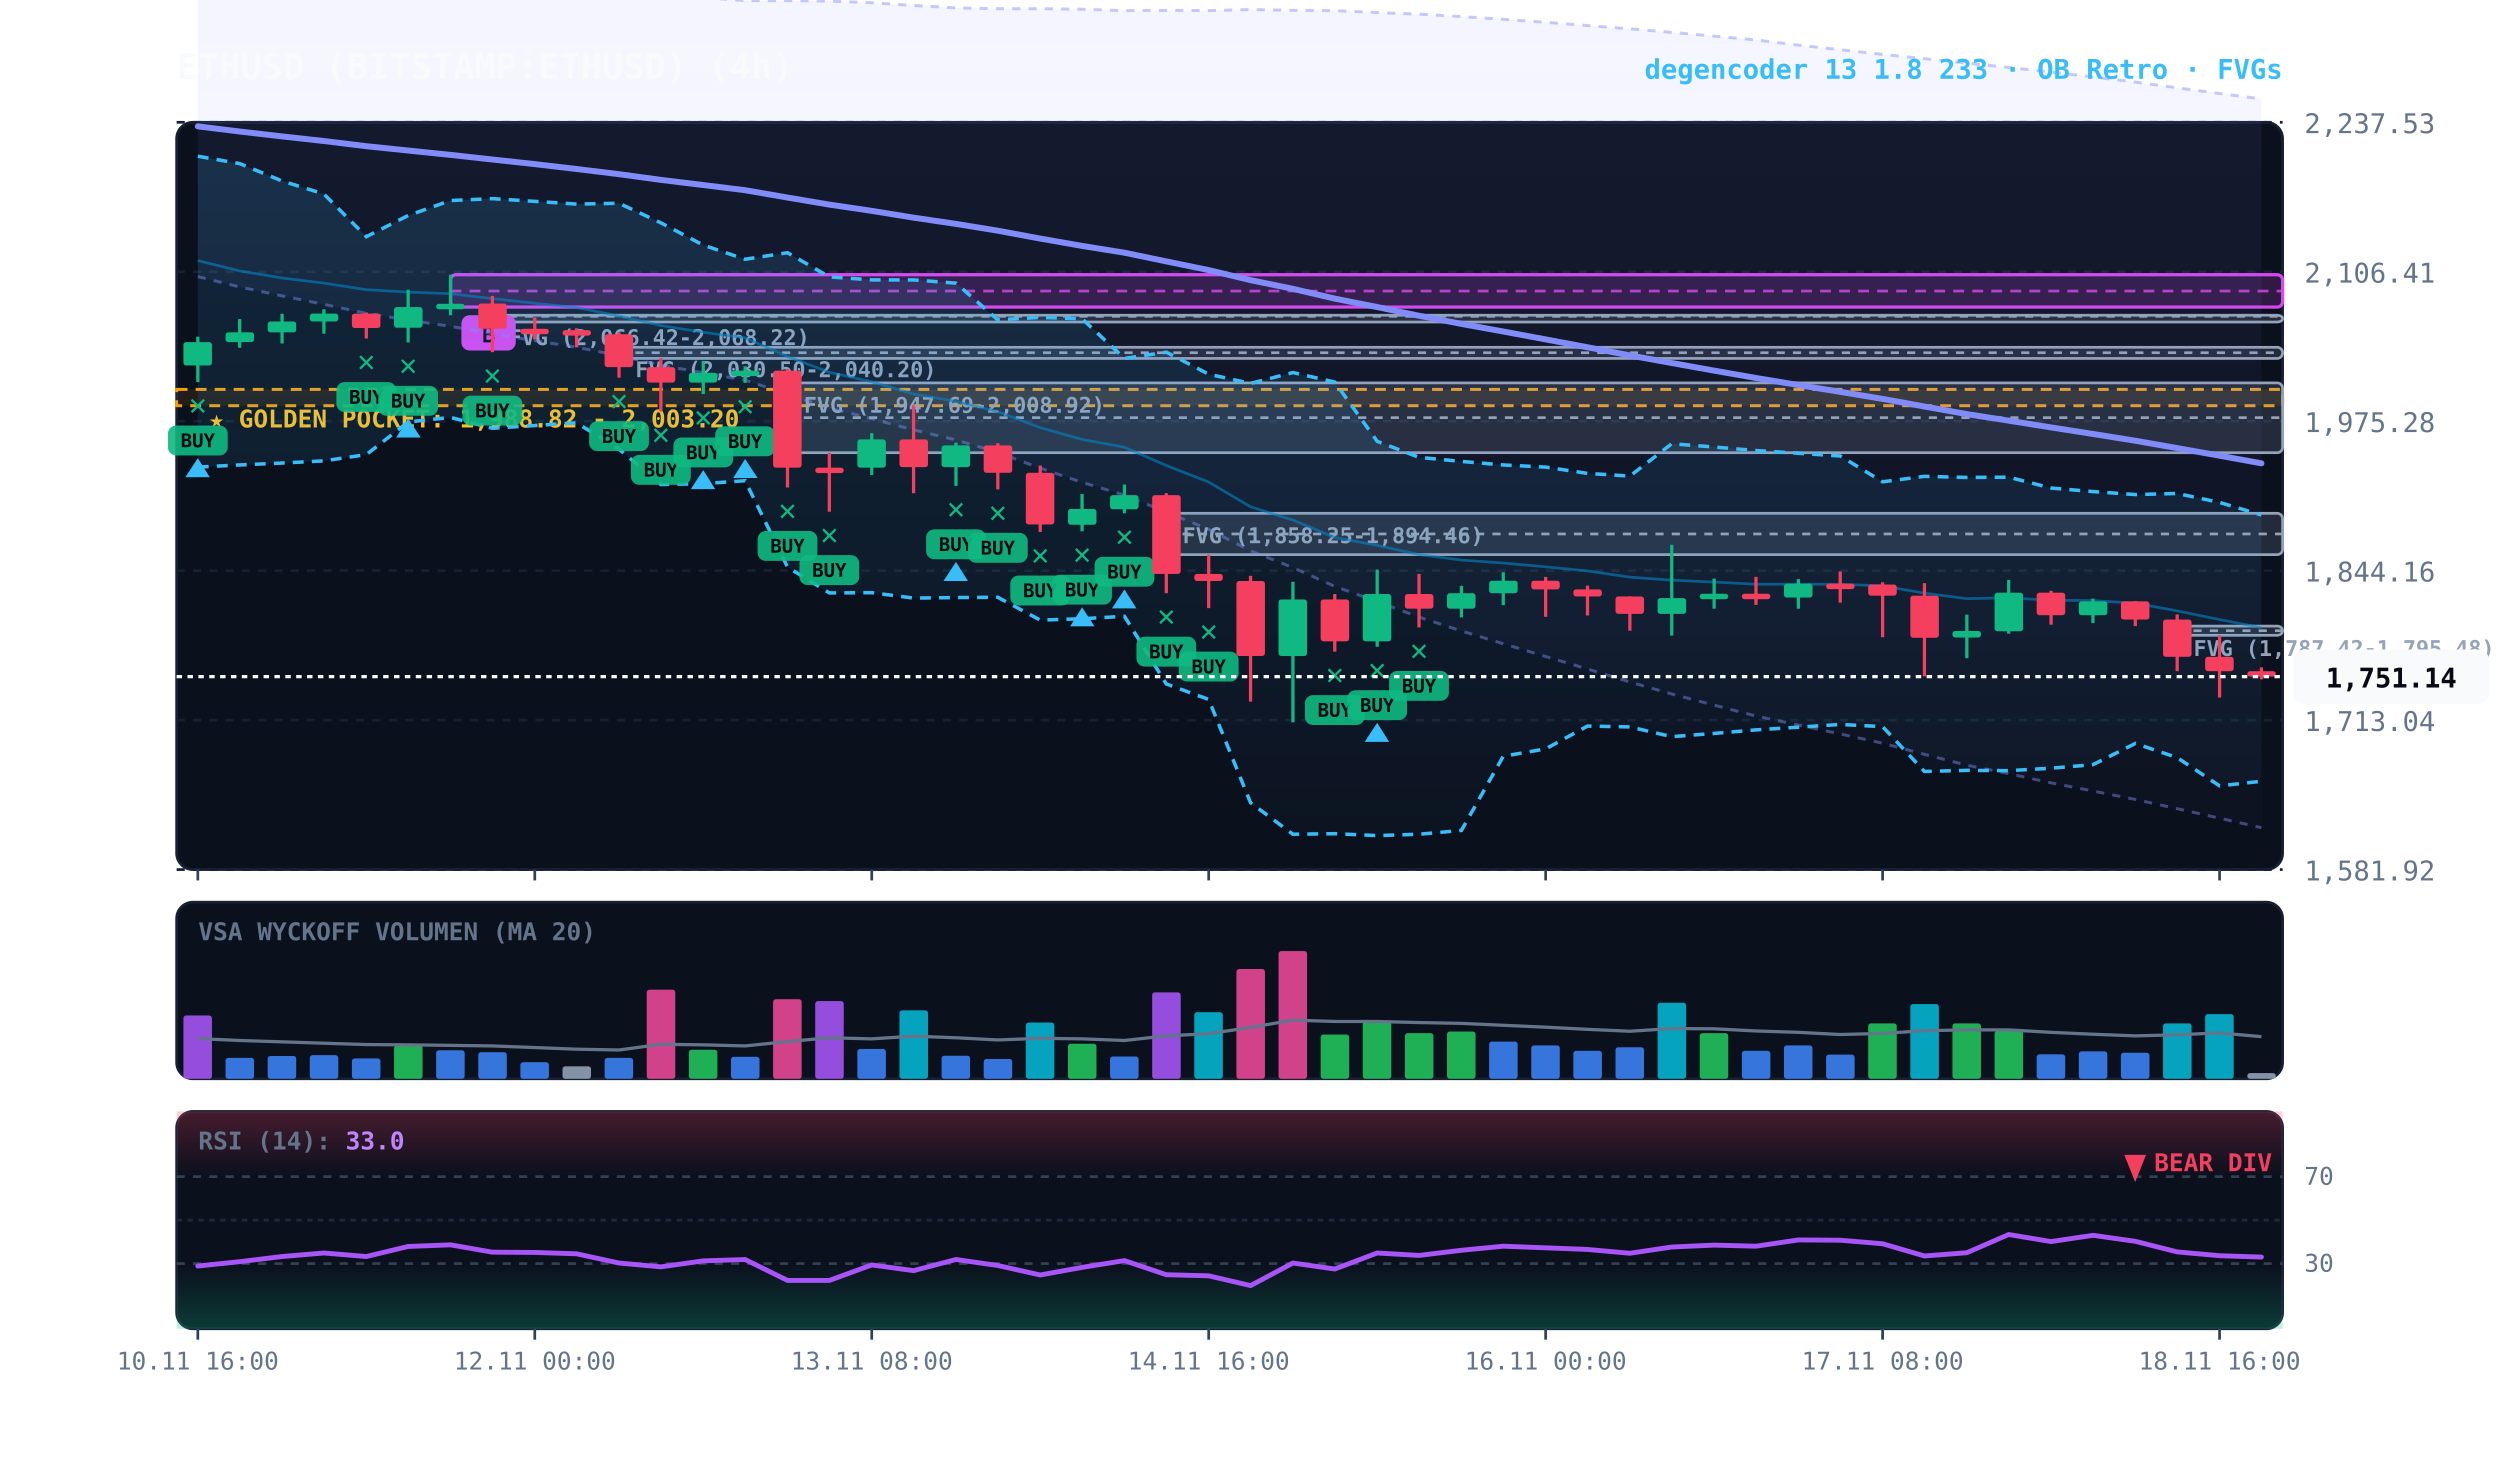
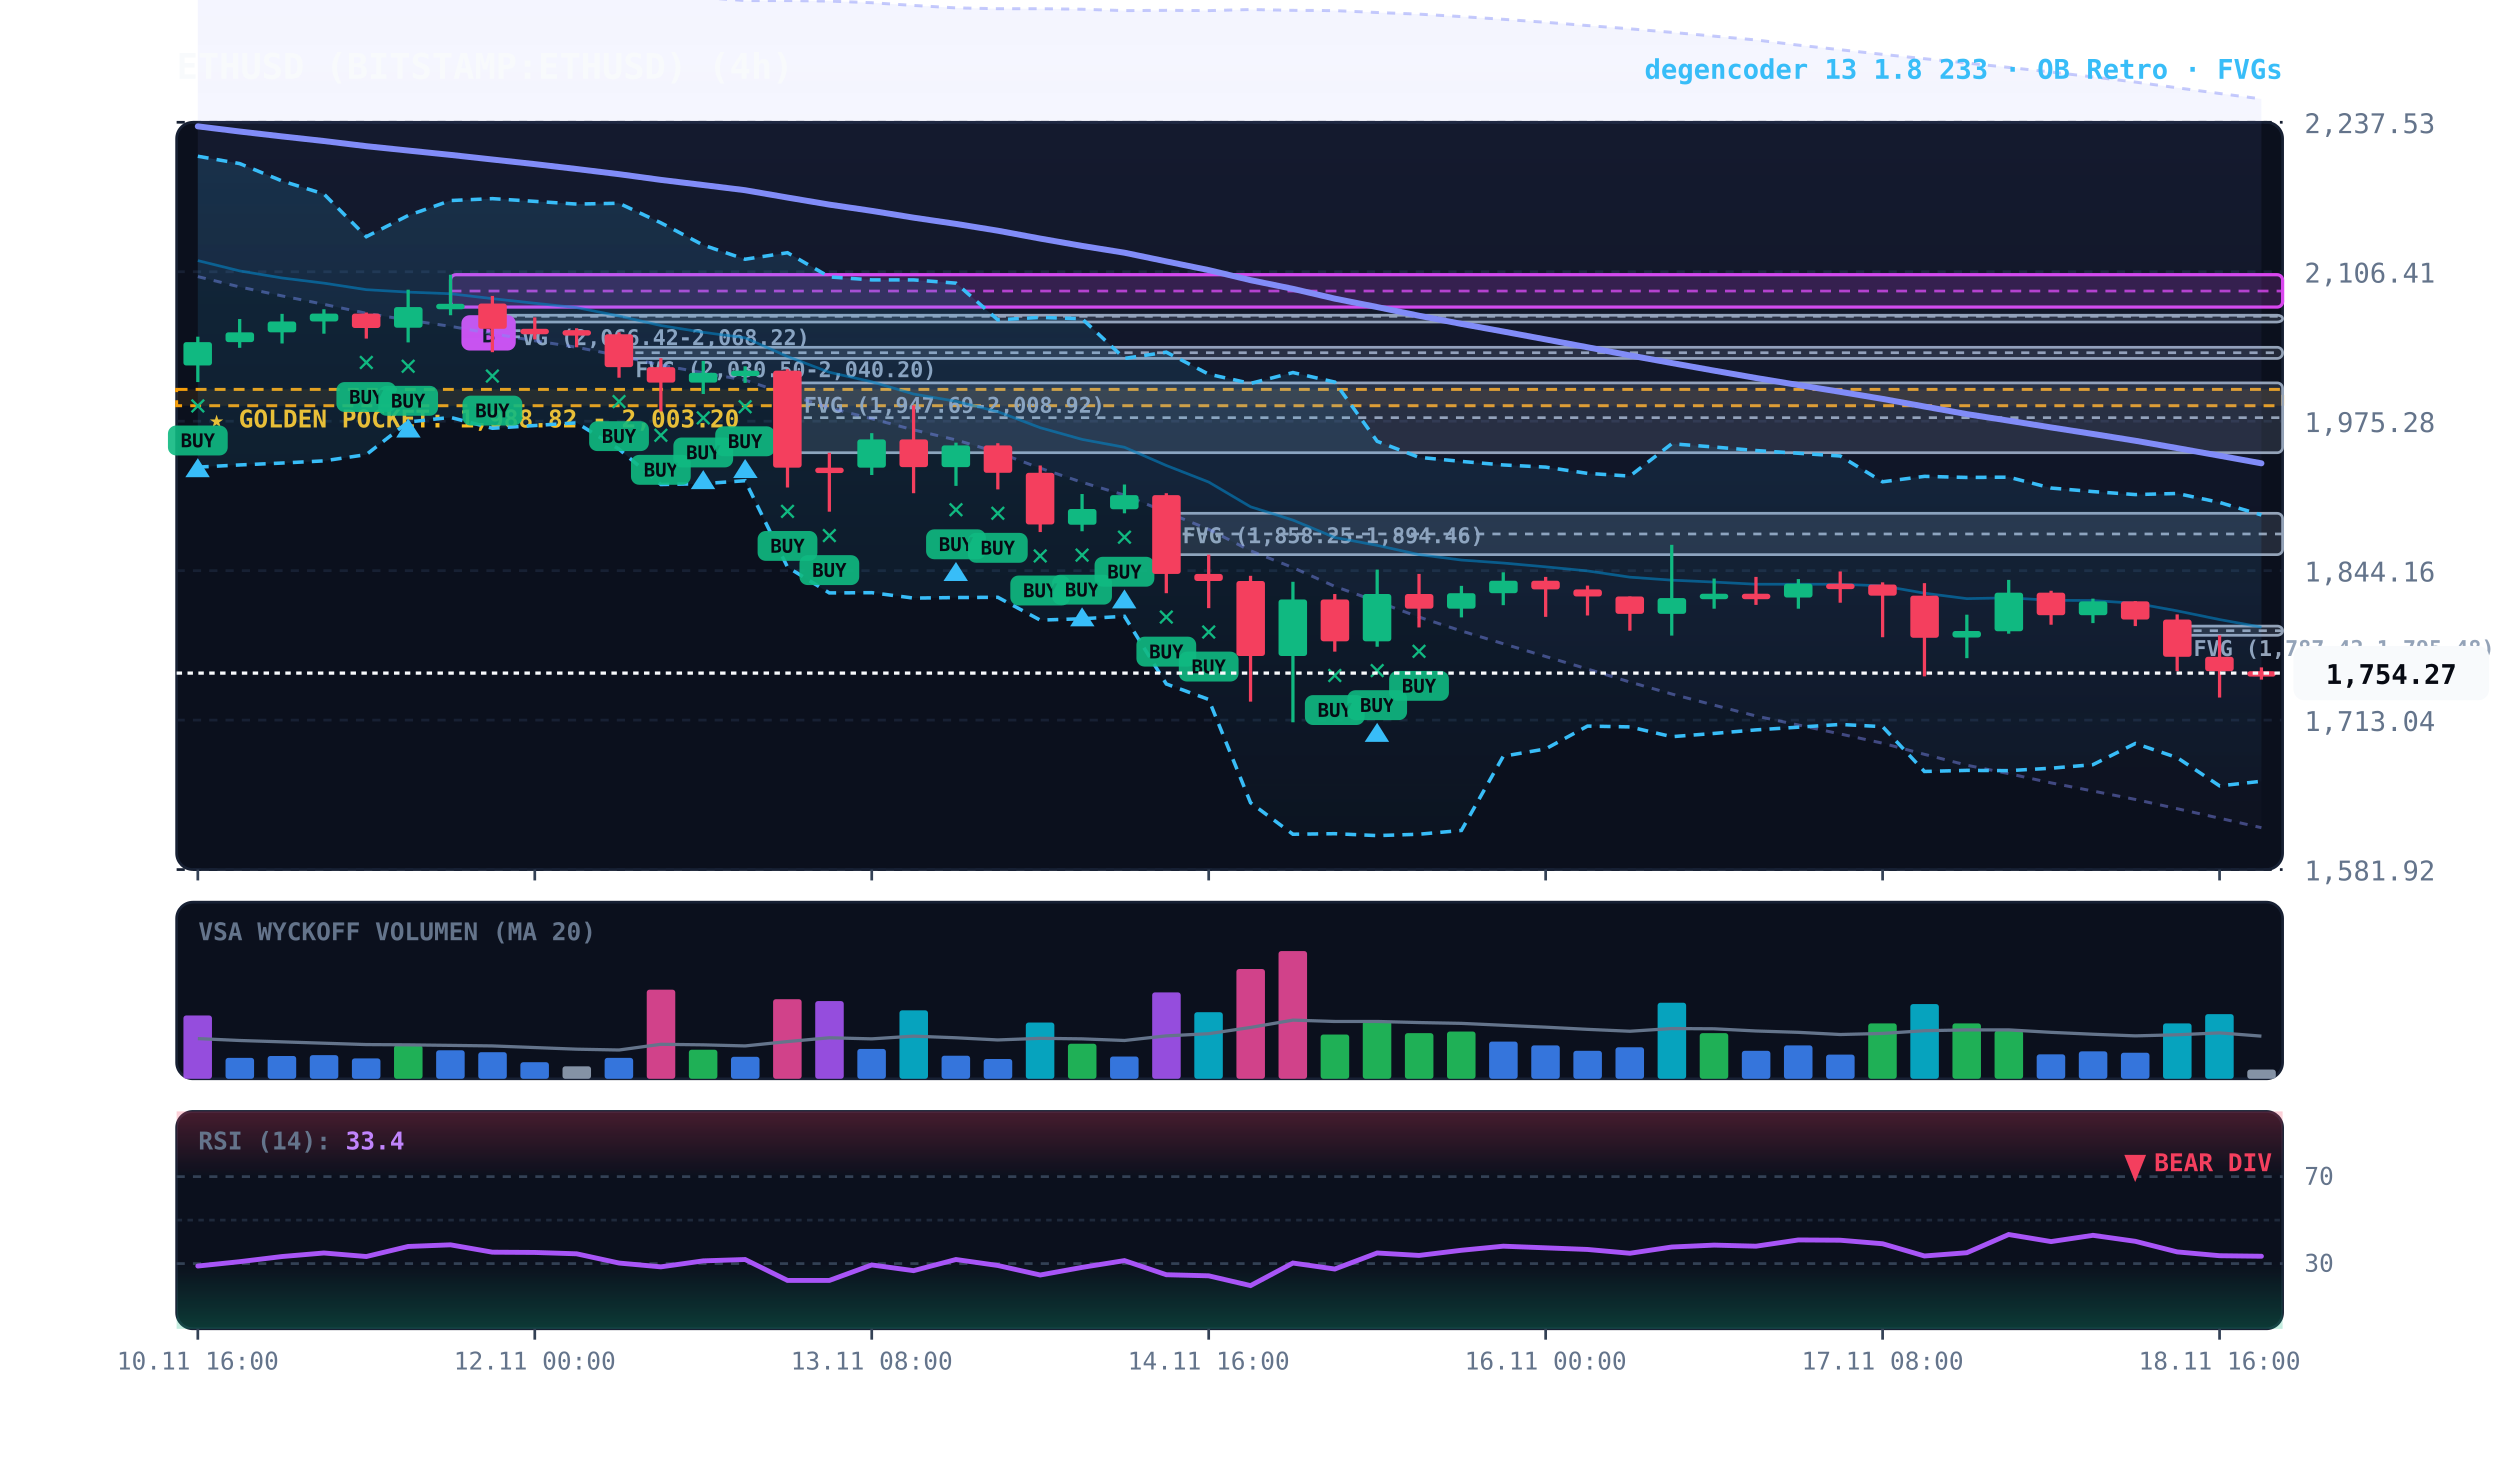
<svg xmlns="http://www.w3.org/2000/svg" viewBox="0 0 920 540" width="100%" height="100%" style="background:#070a13; font-family:'JetBrains Mono', monospace;">
  <defs>
    <linearGradient id="cloud-grad" x1="0%" y1="0%" x2="0%" y2="100%">
      <stop offset="0%" stop-color="#38bdf8" stop-opacity="0.14" />
      <stop offset="100%" stop-color="#38bdf8" stop-opacity="0.02" />
    </linearGradient>
    <linearGradient id="rfe-cloud" x1="0%" y1="0%" x2="0%" y2="100%">
      <stop offset="0%" stop-color="#818cf8" stop-opacity="0.09" />
      <stop offset="100%" stop-color="#818cf8" stop-opacity="0.02" />
    </linearGradient>
    <linearGradient id="rsi-overbought" x1="0%" y1="0%" x2="0%" y2="100%">
      <stop offset="0%" stop-color="#f43f5e" stop-opacity="0.25" />
      <stop offset="100%" stop-color="#f43f5e" stop-opacity="0.0" />
    </linearGradient>
    <linearGradient id="rsi-oversold" x1="0%" y1="0%" x2="0%" y2="100%">
      <stop offset="0%" stop-color="#10b981" stop-opacity="0.0" />
      <stop offset="100%" stop-color="#10b981" stop-opacity="0.25" />
    </linearGradient>
  </defs>
  <rect x="65" y="45" width="775" height="275" fill="#0b101d" rx="6" stroke="#172033" stroke-width="1" />
  <rect x="65" y="332" width="775" height="65" fill="#0b101d" rx="6" stroke="#172033" stroke-width="1" />
  <rect x="65" y="409" width="775" height="80" fill="#0b101d" rx="6" stroke="#172033" stroke-width="1" />
  <line x1="65" y1="320.0" x2="840" y2="320.0" stroke="#172033" stroke-dasharray="3,3" stroke-width="1" />
  <text x="848" y="324.0" fill="#64748b" font-size="10" text-anchor="start">1,581.92</text>
  <line x1="65" y1="265.0" x2="840" y2="265.0" stroke="#172033" stroke-dasharray="3,3" stroke-width="1" />
  <text x="848" y="269.0" fill="#64748b" font-size="10" text-anchor="start">1,713.04</text>
  <line x1="65" y1="210.0" x2="840" y2="210.0" stroke="#172033" stroke-dasharray="3,3" stroke-width="1" />
  <text x="848" y="214.0" fill="#64748b" font-size="10" text-anchor="start">1,844.16</text>
  <line x1="65" y1="155.0" x2="840" y2="155.0" stroke="#172033" stroke-dasharray="3,3" stroke-width="1" />
  <text x="848" y="159.0" fill="#64748b" font-size="10" text-anchor="start">1,975.28</text>
  <line x1="65" y1="100.0" x2="840" y2="100.0" stroke="#172033" stroke-dasharray="3,3" stroke-width="1" />
  <text x="848" y="104.0" fill="#64748b" font-size="10" text-anchor="start">2,106.41</text>
  <line x1="65" y1="45.0" x2="840" y2="45.0" stroke="#172033" stroke-dasharray="3,3" stroke-width="1" />
  <text x="848" y="49.0" fill="#64748b" font-size="10" text-anchor="start">2,237.53</text>
  <rect x="65" y="143.3" width="775" height="6.0" fill="rgba(245, 158, 11, 0.10)" stroke="#f59e0b" stroke-dasharray="4,3" stroke-width="1.1" />
  <text x="77" y="157.3" fill="#fbbf24" font-size="9" font-weight="bold">★ GOLDEN POCKET: 1,988.82 - 2,003.20</text>
  <rect x="801.2" y="230.4" width="38.8" height="3.4" fill="rgba(148, 163, 184, 0.18)" stroke="#94a3b8" stroke-width="1" rx="2" />
  <line x1="801.2" y1="232.1" x2="840" y2="232.1" stroke="#94a3b8" stroke-dasharray="3,3" stroke-width="1" />
  <text x="807.2" y="241.4" fill="#94a3b8" font-size="8" font-weight="bold">FVG (1,787.42-1,795.48)</text>
  <rect x="429.2" y="188.9" width="410.8" height="15.2" fill="rgba(148, 163, 184, 0.18)" stroke="#94a3b8" stroke-width="1" rx="2" />
  <line x1="429.2" y1="196.5" x2="840" y2="196.5" stroke="#94a3b8" stroke-dasharray="3,3" stroke-width="1" />
  <text x="435.2" y="199.9" fill="#94a3b8" font-size="8" font-weight="bold">FVG (1,858.25-1,894.46)</text>
  <rect x="289.8" y="140.9" width="550.2" height="25.7" fill="rgba(148, 163, 184, 0.18)" stroke="#94a3b8" stroke-width="1" rx="2" />
  <line x1="289.8" y1="153.7" x2="840" y2="153.7" stroke="#94a3b8" stroke-dasharray="3,3" stroke-width="1" />
  <text x="295.8" y="151.9" fill="#94a3b8" font-size="8" font-weight="bold">FVG (1,947.69-2,008.92)</text>
  <rect x="227.8" y="127.8" width="612.2" height="4.1" fill="rgba(148, 163, 184, 0.18)" stroke="#94a3b8" stroke-width="1" rx="2" />
  <line x1="227.8" y1="129.8" x2="840" y2="129.8" stroke="#94a3b8" stroke-dasharray="3,3" stroke-width="1" />
  <text x="233.8" y="138.8" fill="#94a3b8" font-size="8" font-weight="bold">FVG (2,030.50-2,040.20)</text>
  <rect x="181.2" y="116.0" width="658.8" height="2.5" fill="rgba(148, 163, 184, 0.18)" stroke="#94a3b8" stroke-width="1" rx="2" />
  <line x1="181.2" y1="116.4" x2="840" y2="116.4" stroke="#94a3b8" stroke-dasharray="3,3" stroke-width="1" />
  <text x="187.2" y="127.0" fill="#94a3b8" font-size="8" font-weight="bold">FVG (2,066.42-2,068.22)</text>
  <rect x="165.8" y="101.1" width="674.2" height="11.9" fill="rgba(217, 70, 239, 0.18)" stroke="#d946ef" stroke-width="1.2" rx="2" />
  <line x1="165.8" y1="107.1" x2="840" y2="107.1" stroke="#d946ef" stroke-dasharray="4,3" stroke-width="1.0" opacity="0.8" />
  <rect x="169.8" y="116.0" width="20" height="13" fill="#d946ef" rx="3" />
  <text x="179.8" y="126.0" fill="#070a13" font-size="8" font-weight="bold" text-anchor="middle">B</text>
  <polygon points="72.8,-8.9 88.2,-8.8 103.8,-8.5 119.2,-8.1 134.8,-7.8 150.2,-7.0 165.8,-6.2 181.2,-5.4 196.8,-4.5 212.2,-3.5 227.8,-2.6 243.2,-2.0 258.8,-0.9 274.2,0.2 289.8,0.2 305.2,0.4 320.8,1.0 336.2,2.0 351.8,2.9 367.2,3.2 382.8,3.2 398.2,3.4 413.8,3.9 429.2,3.8 444.8,3.9 460.2,3.5 475.8,3.8 491.2,3.9 506.8,4.6 522.2,5.2 537.8,6.1 553.2,7.1 568.8,8.2 584.2,9.4 599.8,10.6 615.2,11.9 630.8,13.3 646.2,14.7 661.8,16.6 677.2,18.3 692.8,20.0 708.2,21.6 723.8,23.2 739.2,24.8 754.8,26.5 770.2,28.3 785.8,30.2 801.2,32.3 816.8,34.4 832.2,36.4 832.2,304.6 816.8,301.1 801.2,297.6 785.8,294.2 770.2,291.1 754.8,288.1 739.2,284.7 723.8,281.6 708.2,277.6 692.8,273.5 677.2,270.1 661.8,266.8 646.2,263.5 630.8,259.5 615.2,255.4 599.8,251.0 584.2,246.2 568.8,241.6 553.2,236.9 537.8,232.2 522.2,227.1 506.8,221.4 491.2,215.8 475.8,208.9 460.2,202.7 444.8,194.8 429.2,188.5 413.8,182.2 398.2,177.5 382.8,172.3 367.2,166.5 351.8,161.9 336.2,158.2 320.8,154.1 305.2,150.1 289.8,145.1 274.2,139.9 258.8,137.2 243.2,134.4 227.8,130.9 212.2,127.8 196.8,125.4 181.2,122.8 165.8,120.1 150.2,117.8 134.8,115.3 119.2,112.0 103.8,108.9 88.2,105.6 72.8,101.8" fill="url(#rfe-cloud)" />
  <polyline points="72.8,-8.9 88.2,-8.8 103.8,-8.5 119.2,-8.1 134.8,-7.8 150.2,-7.0 165.8,-6.2 181.2,-5.4 196.8,-4.5 212.2,-3.5 227.8,-2.6 243.2,-2.0 258.8,-0.9 274.2,0.2 289.8,0.2 305.2,0.4 320.8,1.0 336.2,2.0 351.8,2.9 367.2,3.2 382.8,3.2 398.2,3.4 413.8,3.9 429.2,3.8 444.8,3.9 460.2,3.5 475.8,3.8 491.2,3.9 506.8,4.6 522.2,5.2 537.8,6.1 553.2,7.1 568.8,8.2 584.2,9.4 599.8,10.6 615.2,11.9 630.8,13.3 646.2,14.7 661.8,16.6 677.2,18.3 692.8,20.0 708.2,21.6 723.8,23.2 739.2,24.8 754.8,26.5 770.2,28.3 785.8,30.2 801.2,32.3 816.8,34.4 832.2,36.4" fill="none" stroke="#818cf8" stroke-width="1.1" stroke-opacity="0.45" stroke-dasharray="3,3" />
  <polyline points="72.8,101.8 88.2,105.6 103.8,108.9 119.2,112.0 134.8,115.3 150.2,117.8 165.8,120.1 181.2,122.8 196.8,125.4 212.2,127.8 227.8,130.9 243.2,134.4 258.8,137.2 274.2,139.9 289.8,145.1 305.2,150.1 320.8,154.1 336.2,158.2 351.8,161.9 367.2,166.5 382.8,172.3 398.2,177.5 413.8,182.2 429.2,188.5 444.8,194.8 460.2,202.7 475.8,208.9 491.2,215.8 506.8,221.4 522.2,227.1 537.8,232.2 553.2,236.9 568.8,241.6 584.2,246.2 599.8,251.0 615.2,255.4 630.8,259.5 646.2,263.5 661.8,266.8 677.2,270.1 692.8,273.5 708.2,277.6 723.8,281.6 739.2,284.7 754.8,288.1 770.2,291.1 785.8,294.2 801.2,297.6 816.8,301.1 832.2,304.6" fill="none" stroke="#818cf8" stroke-width="1.1" stroke-opacity="0.45" stroke-dasharray="3,3" />
  <polygon points="72.8,57.5 88.2,60.2 103.8,66.6 119.2,71.4 134.8,87.1 150.2,79.3 165.8,73.8 181.2,73.1 196.8,74.1 212.2,75.1 227.8,74.8 243.2,82.0 258.8,90.2 274.2,95.4 289.8,93.0 305.2,101.9 320.8,103.0 336.2,103.0 351.8,104.2 367.2,117.7 382.8,116.8 398.2,117.3 413.8,131.9 429.2,129.6 444.8,137.7 460.2,141.1 475.8,137.1 491.2,140.6 506.8,162.4 522.2,168.3 537.8,169.8 553.2,171.1 568.8,171.9 584.2,174.2 599.8,175.2 615.2,163.3 630.8,164.5 646.2,165.8 661.8,166.8 677.2,167.8 692.8,177.3 708.2,175.3 723.8,175.7 739.2,175.6 754.8,179.6 770.2,180.9 785.8,182.0 801.2,181.6 816.8,184.9 832.2,189.5 832.2,287.5 816.8,289.2 801.2,278.8 785.8,273.6 770.2,281.4 754.8,282.7 739.2,283.6 723.8,283.5 708.2,283.9 692.8,267.4 677.2,266.6 661.8,267.6 646.2,268.6 630.8,269.9 615.2,271.1 599.8,267.5 584.2,267.2 568.8,275.6 553.2,278.3 537.8,305.6 522.2,307.0 506.8,307.5 491.2,306.8 475.8,307.0 460.2,295.4 444.8,257.4 429.2,251.7 413.8,226.8 398.2,227.7 382.8,228.2 367.2,219.8 351.8,219.9 336.2,220.1 320.8,218.1 305.2,218.2 289.8,208.7 274.2,176.9 258.8,178.0 243.2,178.3 227.8,165.3 212.2,155.6 196.8,156.6 181.2,157.6 165.8,153.6 150.2,155.3 134.8,167.3 119.2,169.6 103.8,170.4 88.2,171.1 72.8,171.9" fill="url(#cloud-grad)" />
  <polyline points="72.8,57.5 88.2,60.2 103.8,66.6 119.2,71.4 134.8,87.1 150.2,79.3 165.8,73.8 181.2,73.1 196.8,74.1 212.2,75.1 227.8,74.8 243.2,82.0 258.8,90.2 274.2,95.4 289.8,93.0 305.2,101.9 320.8,103.0 336.2,103.0 351.8,104.2 367.2,117.7 382.8,116.8 398.2,117.3 413.8,131.9 429.2,129.6 444.8,137.7 460.2,141.1 475.8,137.1 491.2,140.6 506.8,162.4 522.2,168.3 537.8,169.8 553.2,171.1 568.8,171.9 584.2,174.2 599.8,175.2 615.2,163.3 630.8,164.5 646.2,165.8 661.8,166.8 677.2,167.8 692.8,177.3 708.2,175.3 723.8,175.7 739.2,175.6 754.8,179.6 770.2,180.9 785.8,182.0 801.2,181.6 816.8,184.9 832.2,189.5" fill="none" stroke="#38bdf8" stroke-width="1.3" stroke-dasharray="4,3" />
  <polyline points="72.8,171.9 88.2,171.1 103.8,170.4 119.2,169.6 134.8,167.3 150.2,155.3 165.8,153.6 181.2,157.6 196.8,156.6 212.2,155.6 227.8,165.3 243.2,178.3 258.8,178.0 274.2,176.9 289.8,208.7 305.2,218.2 320.8,218.1 336.2,220.1 351.8,219.9 367.2,219.8 382.8,228.2 398.2,227.7 413.8,226.8 429.2,251.7 444.8,257.4 460.2,295.4 475.8,307.0 491.2,306.8 506.8,307.5 522.2,307.0 537.8,305.6 553.2,278.3 568.8,275.6 584.2,267.2 599.8,267.5 615.2,271.1 630.8,269.9 646.2,268.6 661.8,267.6 677.2,266.6 692.8,267.4 708.2,283.9 723.8,283.5 739.2,283.6 754.8,282.7 770.2,281.4 785.8,273.6 801.2,278.8 816.8,289.2 832.2,287.5" fill="none" stroke="#38bdf8" stroke-width="1.3" stroke-dasharray="4,3" />
-   <polyline points="72.8,95.9 88.2,99.7 103.8,102.3 119.2,104.2 134.8,106.6 150.2,107.5 165.8,108.1 181.2,109.9 196.8,111.6 212.2,113.2 227.8,116.3 243.2,119.8 258.8,122.3 274.2,124.3 289.8,131.2 305.2,137.0 320.8,140.5 336.2,145.0 351.8,147.7 367.2,151.5 382.8,157.4 398.2,161.7 413.8,164.6 429.2,171.3 444.8,177.4 460.2,186.5 475.8,191.4 491.2,197.8 506.8,200.7 522.2,204.1 537.8,206.1 553.2,207.2 568.8,208.6 584.2,210.1 599.8,212.4 615.2,213.5 630.8,214.2 646.2,215.0 661.8,215.0 677.2,215.0 692.8,215.6 708.2,218.3 723.8,220.3 739.2,220.0 754.8,220.9 770.2,221.0 785.8,222.0 801.2,224.8 816.8,228.0 832.2,231.0" fill="none" stroke="#0284c7" stroke-width="1.0" stroke-opacity="0.6" />
+   <polyline points="72.8,95.9 88.2,99.7 103.8,102.3 119.2,104.2 134.8,106.6 150.2,107.5 165.8,108.1 181.2,109.9 196.8,111.6 212.2,113.2 227.8,116.3 243.2,119.8 258.8,122.3 274.2,124.3 289.8,131.2 305.2,137.0 320.8,140.5 336.2,145.0 351.8,147.7 367.2,151.5 382.8,157.4 398.2,161.7 413.8,164.6 429.2,171.3 444.8,177.4 460.2,186.5 475.8,191.4 491.2,197.8 506.8,200.7 522.2,204.1 537.8,206.1 553.2,207.2 568.8,208.6 584.2,210.1 599.8,212.4 615.2,213.5 630.8,214.2 646.2,215.0 661.8,215.0 677.2,215.0 692.8,215.6 708.2,218.3 723.8,220.3 739.2,220.0 754.8,220.9 770.2,221.0 785.8,222.0 801.2,224.8 816.8,228.0 832.2,230.8" fill="none" stroke="#0284c7" stroke-width="1.0" stroke-opacity="0.6" />
  <polyline points="72.8,46.5 88.2,48.4 103.8,50.2 119.2,51.9 134.8,53.8 150.2,55.4 165.8,57.0 181.2,58.7 196.8,60.4 212.2,62.2 227.8,64.1 243.2,66.2 258.8,68.1 274.2,70.0 289.8,72.7 305.2,75.3 320.8,77.6 336.2,80.1 351.8,82.4 367.2,84.9 382.8,87.8 398.2,90.5 413.8,93.0 429.2,96.2 444.8,99.4 460.2,103.1 475.8,106.3 491.2,109.9 506.8,113.0 522.2,116.2 537.8,119.2 553.2,122.0 568.8,124.9 584.2,127.8 599.8,130.8 615.2,133.6 630.8,136.4 646.2,139.1 661.8,141.7 677.2,144.2 692.8,146.8 708.2,149.6 723.8,152.4 739.2,154.8 754.8,157.3 770.2,159.7 785.8,162.2 801.2,164.9 816.8,167.7 832.2,170.5" fill="none" stroke="#818cf8" stroke-width="2.2" stroke-linecap="round" />
  <line x1="72.8" y1="123.9" x2="72.8" y2="140.6" stroke="#10b981" stroke-width="1.2" />
  <rect x="67.5" y="125.9" width="10.5" height="8.6" fill="#10b981" rx="1" />
  <text x="72.8" y="152.6" fill="#10b981" font-size="11" font-weight="bold" text-anchor="middle">✕</text>
  <rect x="61.8" y="156.6" width="22" height="11" fill="#10b981" rx="3" opacity="0.9" />
  <text x="72.8" y="164.6" fill="#070a13" font-size="7" font-weight="bold" text-anchor="middle">BUY</text>
  <polygon points="72.8,168.6 68.2,175.6 77.2,175.6" fill="#38bdf8" />
  <line x1="88.2" y1="117.4" x2="88.2" y2="128.0" stroke="#10b981" stroke-width="1.2" />
  <rect x="83.0" y="122.3" width="10.5" height="3.6" fill="#10b981" rx="1" />
  <line x1="103.8" y1="115.5" x2="103.8" y2="126.4" stroke="#10b981" stroke-width="1.2" />
  <rect x="98.5" y="118.3" width="10.5" height="4.0" fill="#10b981" rx="1" />
  <line x1="119.2" y1="113.8" x2="119.2" y2="122.8" stroke="#10b981" stroke-width="1.2" />
  <rect x="114.0" y="115.4" width="10.5" height="2.9" fill="#10b981" rx="1" />
  <line x1="134.8" y1="115.0" x2="134.8" y2="124.6" stroke="#f43f5e" stroke-width="1.2" />
  <rect x="129.5" y="115.4" width="10.5" height="5.3" fill="#f43f5e" rx="1" />
  <text x="134.8" y="136.6" fill="#10b981" font-size="11" font-weight="bold" text-anchor="middle">✕</text>
  <rect x="123.8" y="140.6" width="22" height="11" fill="#10b981" rx="3" opacity="0.9" />
  <text x="134.8" y="148.6" fill="#070a13" font-size="7" font-weight="bold" text-anchor="middle">BUY</text>
  <line x1="150.2" y1="106.6" x2="150.2" y2="126.0" stroke="#10b981" stroke-width="1.2" />
  <rect x="145.0" y="113.0" width="10.5" height="7.6" fill="#10b981" rx="1" />
  <text x="150.2" y="138.0" fill="#10b981" font-size="11" font-weight="bold" text-anchor="middle">✕</text>
  <rect x="139.2" y="142.0" width="22" height="11" fill="#10b981" rx="3" opacity="0.9" />
  <text x="150.2" y="150.0" fill="#070a13" font-size="7" font-weight="bold" text-anchor="middle">BUY</text>
  <polygon points="150.2,154.0 145.8,161.0 154.8,161.0" fill="#38bdf8" />
  <line x1="165.8" y1="101.1" x2="165.8" y2="116.0" stroke="#10b981" stroke-width="1.2" />
  <rect x="160.5" y="111.8" width="10.5" height="2.0" fill="#10b981" rx="1" />
  <line x1="181.2" y1="108.9" x2="181.2" y2="129.6" stroke="#f43f5e" stroke-width="1.2" />
  <rect x="176.0" y="111.7" width="10.5" height="9.3" fill="#f43f5e" rx="1" />
  <text x="181.2" y="141.6" fill="#10b981" font-size="11" font-weight="bold" text-anchor="middle">✕</text>
  <rect x="170.2" y="145.6" width="22" height="11" fill="#10b981" rx="3" opacity="0.9" />
  <text x="181.2" y="153.6" fill="#070a13" font-size="7" font-weight="bold" text-anchor="middle">BUY</text>
  <line x1="196.8" y1="116.8" x2="196.8" y2="124.9" stroke="#f43f5e" stroke-width="1.2" />
  <rect x="191.5" y="121.0" width="10.5" height="2.0" fill="#f43f5e" rx="1" />
  <line x1="212.2" y1="120.8" x2="212.2" y2="127.8" stroke="#f43f5e" stroke-width="1.2" />
  <rect x="207.0" y="121.5" width="10.5" height="2.0" fill="#f43f5e" rx="1" />
  <line x1="227.8" y1="122.3" x2="227.8" y2="139.0" stroke="#f43f5e" stroke-width="1.2" />
  <rect x="222.5" y="123.0" width="10.5" height="12.1" fill="#f43f5e" rx="1" />
  <text x="227.8" y="151.0" fill="#10b981" font-size="11" font-weight="bold" text-anchor="middle">✕</text>
  <rect x="216.8" y="155.0" width="22" height="11" fill="#10b981" rx="3" opacity="0.9" />
  <text x="227.8" y="163.0" fill="#070a13" font-size="7" font-weight="bold" text-anchor="middle">BUY</text>
  <line x1="243.2" y1="131.8" x2="243.2" y2="151.4" stroke="#f43f5e" stroke-width="1.2" />
  <rect x="238.0" y="135.1" width="10.5" height="5.7" fill="#f43f5e" rx="1" />
  <text x="243.2" y="163.4" fill="#10b981" font-size="11" font-weight="bold" text-anchor="middle">✕</text>
  <rect x="232.2" y="167.4" width="22" height="11" fill="#10b981" rx="3" opacity="0.9" />
  <text x="243.2" y="175.4" fill="#070a13" font-size="7" font-weight="bold" text-anchor="middle">BUY</text>
  <line x1="258.8" y1="132.8" x2="258.8" y2="145.0" stroke="#10b981" stroke-width="1.2" />
  <rect x="253.5" y="137.2" width="10.5" height="3.6" fill="#10b981" rx="1" />
  <text x="258.8" y="157.0" fill="#10b981" font-size="11" font-weight="bold" text-anchor="middle">✕</text>
  <rect x="247.8" y="161.0" width="22" height="11" fill="#10b981" rx="3" opacity="0.9" />
  <text x="258.8" y="169.0" fill="#070a13" font-size="7" font-weight="bold" text-anchor="middle">BUY</text>
  <polygon points="258.8,173.0 254.2,180.0 263.2,180.0" fill="#38bdf8" />
  <line x1="274.2" y1="134.8" x2="274.2" y2="140.9" stroke="#10b981" stroke-width="1.2" />
  <rect x="269.0" y="136.4" width="10.5" height="2.0" fill="#10b981" rx="1" />
  <text x="274.2" y="152.9" fill="#10b981" font-size="11" font-weight="bold" text-anchor="middle">✕</text>
  <rect x="263.2" y="156.9" width="22" height="11" fill="#10b981" rx="3" opacity="0.9" />
  <text x="274.2" y="164.9" fill="#070a13" font-size="7" font-weight="bold" text-anchor="middle">BUY</text>
  <polygon points="274.2,168.9 269.8,175.9 278.8,175.9" fill="#38bdf8" />
  <line x1="289.8" y1="135.8" x2="289.8" y2="179.4" stroke="#f43f5e" stroke-width="1.2" />
  <rect x="284.5" y="136.4" width="10.5" height="35.7" fill="#f43f5e" rx="1" />
  <text x="289.8" y="191.4" fill="#10b981" font-size="11" font-weight="bold" text-anchor="middle">✕</text>
  <rect x="278.8" y="195.4" width="22" height="11" fill="#10b981" rx="3" opacity="0.9" />
  <text x="289.8" y="203.4" fill="#070a13" font-size="7" font-weight="bold" text-anchor="middle">BUY</text>
  <line x1="305.2" y1="166.6" x2="305.2" y2="188.3" stroke="#f43f5e" stroke-width="1.2" />
  <rect x="300.0" y="172.1" width="10.5" height="2.0" fill="#f43f5e" rx="1" />
  <text x="305.2" y="200.3" fill="#10b981" font-size="11" font-weight="bold" text-anchor="middle">✕</text>
  <rect x="294.2" y="204.3" width="22" height="11" fill="#10b981" rx="3" opacity="0.9" />
  <text x="305.2" y="212.3" fill="#070a13" font-size="7" font-weight="bold" text-anchor="middle">BUY</text>
  <line x1="320.8" y1="159.4" x2="320.8" y2="174.8" stroke="#10b981" stroke-width="1.2" />
  <rect x="315.5" y="161.7" width="10.5" height="10.4" fill="#10b981" rx="1" />
  <line x1="336.2" y1="149.2" x2="336.2" y2="181.5" stroke="#f43f5e" stroke-width="1.2" />
  <rect x="331.0" y="161.7" width="10.5" height="10.2" fill="#f43f5e" rx="1" />
  <line x1="351.8" y1="162.9" x2="351.8" y2="178.8" stroke="#10b981" stroke-width="1.2" />
  <rect x="346.5" y="163.9" width="10.5" height="8.0" fill="#10b981" rx="1" />
  <text x="351.8" y="190.8" fill="#10b981" font-size="11" font-weight="bold" text-anchor="middle">✕</text>
  <rect x="340.8" y="194.8" width="22" height="11" fill="#10b981" rx="3" opacity="0.9" />
  <text x="351.8" y="202.8" fill="#070a13" font-size="7" font-weight="bold" text-anchor="middle">BUY</text>
  <polygon points="351.8,206.8 347.2,213.8 356.2,213.8" fill="#38bdf8" />
  <line x1="367.2" y1="163.1" x2="367.2" y2="180.1" stroke="#f43f5e" stroke-width="1.2" />
  <rect x="362.0" y="163.9" width="10.5" height="10.1" fill="#f43f5e" rx="1" />
  <text x="367.2" y="192.1" fill="#10b981" font-size="11" font-weight="bold" text-anchor="middle">✕</text>
  <rect x="356.2" y="196.1" width="22" height="11" fill="#10b981" rx="3" opacity="0.9" />
  <text x="367.2" y="204.1" fill="#070a13" font-size="7" font-weight="bold" text-anchor="middle">BUY</text>
  <line x1="382.8" y1="171.3" x2="382.8" y2="195.8" stroke="#f43f5e" stroke-width="1.2" />
  <rect x="377.5" y="174.0" width="10.5" height="19.0" fill="#f43f5e" rx="1" />
  <text x="382.8" y="207.8" fill="#10b981" font-size="11" font-weight="bold" text-anchor="middle">✕</text>
  <rect x="371.8" y="211.8" width="22" height="11" fill="#10b981" rx="3" opacity="0.9" />
  <text x="382.8" y="219.8" fill="#070a13" font-size="7" font-weight="bold" text-anchor="middle">BUY</text>
  <line x1="398.2" y1="181.8" x2="398.2" y2="195.5" stroke="#10b981" stroke-width="1.2" />
  <rect x="393.0" y="187.3" width="10.5" height="5.8" fill="#10b981" rx="1" />
  <text x="398.2" y="207.5" fill="#10b981" font-size="11" font-weight="bold" text-anchor="middle">✕</text>
  <rect x="387.2" y="211.5" width="22" height="11" fill="#10b981" rx="3" opacity="0.9" />
  <text x="398.2" y="219.5" fill="#070a13" font-size="7" font-weight="bold" text-anchor="middle">BUY</text>
  <polygon points="398.2,223.5 393.8,230.5 402.8,230.5" fill="#38bdf8" />
  <line x1="413.8" y1="178.3" x2="413.8" y2="188.9" stroke="#10b981" stroke-width="1.2" />
  <rect x="408.5" y="182.2" width="10.5" height="5.2" fill="#10b981" rx="1" />
  <text x="413.8" y="200.9" fill="#10b981" font-size="11" font-weight="bold" text-anchor="middle">✕</text>
  <rect x="402.8" y="204.9" width="22" height="11" fill="#10b981" rx="3" opacity="0.9" />
  <text x="413.8" y="212.9" fill="#070a13" font-size="7" font-weight="bold" text-anchor="middle">BUY</text>
  <polygon points="413.8,216.9 409.2,223.9 418.2,223.9" fill="#38bdf8" />
  <line x1="429.2" y1="181.5" x2="429.2" y2="218.3" stroke="#f43f5e" stroke-width="1.2" />
  <rect x="424.0" y="182.2" width="10.5" height="29.0" fill="#f43f5e" rx="1" />
  <text x="429.2" y="230.3" fill="#10b981" font-size="11" font-weight="bold" text-anchor="middle">✕</text>
  <rect x="418.2" y="234.3" width="22" height="11" fill="#10b981" rx="3" opacity="0.9" />
  <text x="429.2" y="242.3" fill="#070a13" font-size="7" font-weight="bold" text-anchor="middle">BUY</text>
  <line x1="444.8" y1="204.1" x2="444.8" y2="223.8" stroke="#f43f5e" stroke-width="1.2" />
  <rect x="439.5" y="211.2" width="10.5" height="2.6" fill="#f43f5e" rx="1" />
  <text x="444.8" y="235.8" fill="#10b981" font-size="11" font-weight="bold" text-anchor="middle">✕</text>
  <rect x="433.8" y="239.8" width="22" height="11" fill="#10b981" rx="3" opacity="0.9" />
  <text x="444.8" y="247.8" fill="#070a13" font-size="7" font-weight="bold" text-anchor="middle">BUY</text>
  <line x1="460.2" y1="211.9" x2="460.2" y2="258.2" stroke="#f43f5e" stroke-width="1.2" />
  <rect x="455.0" y="213.8" width="10.5" height="27.6" fill="#f43f5e" rx="1" />
  <line x1="475.8" y1="214.1" x2="475.8" y2="265.8" stroke="#10b981" stroke-width="1.2" />
  <rect x="470.5" y="220.6" width="10.5" height="20.8" fill="#10b981" rx="1" />
  <line x1="491.2" y1="218.6" x2="491.2" y2="239.8" stroke="#f43f5e" stroke-width="1.2" />
  <rect x="486.0" y="220.6" width="10.5" height="15.4" fill="#f43f5e" rx="1" />
  <text x="491.2" y="251.8" fill="#10b981" font-size="11" font-weight="bold" text-anchor="middle">✕</text>
  <rect x="480.2" y="255.8" width="22" height="11" fill="#10b981" rx="3" opacity="0.9" />
  <text x="491.2" y="263.8" fill="#070a13" font-size="7" font-weight="bold" text-anchor="middle">BUY</text>
  <line x1="506.8" y1="209.6" x2="506.8" y2="238.0" stroke="#10b981" stroke-width="1.2" />
  <rect x="501.5" y="218.6" width="10.5" height="17.4" fill="#10b981" rx="1" />
  <text x="506.8" y="250.0" fill="#10b981" font-size="11" font-weight="bold" text-anchor="middle">✕</text>
  <rect x="495.8" y="254.0" width="22" height="11" fill="#10b981" rx="3" opacity="0.9" />
  <text x="506.8" y="262.0" fill="#070a13" font-size="7" font-weight="bold" text-anchor="middle">BUY</text>
  <polygon points="506.8,266.0 502.2,273.0 511.2,273.0" fill="#38bdf8" />
  <line x1="522.2" y1="211.2" x2="522.2" y2="230.9" stroke="#f43f5e" stroke-width="1.2" />
  <rect x="517.0" y="218.6" width="10.5" height="5.4" fill="#f43f5e" rx="1" />
  <text x="522.2" y="242.9" fill="#10b981" font-size="11" font-weight="bold" text-anchor="middle">✕</text>
  <rect x="511.2" y="246.9" width="22" height="11" fill="#10b981" rx="3" opacity="0.9" />
  <text x="522.2" y="254.9" fill="#070a13" font-size="7" font-weight="bold" text-anchor="middle">BUY</text>
  <line x1="537.8" y1="215.6" x2="537.8" y2="227.2" stroke="#10b981" stroke-width="1.2" />
  <rect x="532.5" y="218.3" width="10.5" height="5.7" fill="#10b981" rx="1" />
  <line x1="553.2" y1="210.6" x2="553.2" y2="222.7" stroke="#10b981" stroke-width="1.2" />
  <rect x="548.0" y="213.7" width="10.5" height="4.6" fill="#10b981" rx="1" />
  <line x1="568.8" y1="212.3" x2="568.8" y2="227.0" stroke="#f43f5e" stroke-width="1.2" />
  <rect x="563.5" y="213.7" width="10.5" height="3.2" fill="#f43f5e" rx="1" />
  <line x1="584.2" y1="215.5" x2="584.2" y2="226.5" stroke="#f43f5e" stroke-width="1.2" />
  <rect x="579.0" y="216.9" width="10.5" height="2.6" fill="#f43f5e" rx="1" />
  <line x1="599.8" y1="219.5" x2="599.8" y2="232.1" stroke="#f43f5e" stroke-width="1.2" />
  <rect x="594.5" y="219.5" width="10.5" height="6.4" fill="#f43f5e" rx="1" />
  <line x1="615.2" y1="200.5" x2="615.2" y2="233.9" stroke="#10b981" stroke-width="1.2" />
  <rect x="610.0" y="220.1" width="10.5" height="5.8" fill="#10b981" rx="1" />
  <line x1="630.8" y1="212.9" x2="630.8" y2="224.0" stroke="#10b981" stroke-width="1.2" />
  <rect x="625.5" y="218.5" width="10.5" height="2.0" fill="#10b981" rx="1" />
  <line x1="646.2" y1="212.3" x2="646.2" y2="222.6" stroke="#f43f5e" stroke-width="1.2" />
  <rect x="641.0" y="218.5" width="10.5" height="2.0" fill="#f43f5e" rx="1" />
  <line x1="661.8" y1="213.1" x2="661.8" y2="224.0" stroke="#10b981" stroke-width="1.2" />
  <rect x="656.5" y="214.8" width="10.5" height="5.1" fill="#10b981" rx="1" />
  <line x1="677.2" y1="210.3" x2="677.2" y2="221.8" stroke="#f43f5e" stroke-width="1.2" />
  <rect x="672.0" y="214.8" width="10.5" height="2.0" fill="#f43f5e" rx="1" />
  <line x1="692.8" y1="214.3" x2="692.8" y2="234.5" stroke="#f43f5e" stroke-width="1.2" />
  <rect x="687.5" y="215.1" width="10.5" height="4.1" fill="#f43f5e" rx="1" />
  <line x1="708.2" y1="214.6" x2="708.2" y2="248.9" stroke="#f43f5e" stroke-width="1.2" />
  <rect x="703.0" y="219.2" width="10.5" height="15.5" fill="#f43f5e" rx="1" />
  <line x1="723.8" y1="226.2" x2="723.8" y2="242.2" stroke="#10b981" stroke-width="1.2" />
  <rect x="718.5" y="232.2" width="10.5" height="2.4" fill="#10b981" rx="1" />
  <line x1="739.2" y1="213.4" x2="739.2" y2="233.2" stroke="#10b981" stroke-width="1.2" />
  <rect x="734.0" y="218.1" width="10.5" height="14.2" fill="#10b981" rx="1" />
  <line x1="754.8" y1="217.4" x2="754.8" y2="229.9" stroke="#f43f5e" stroke-width="1.2" />
  <rect x="749.5" y="218.1" width="10.5" height="8.3" fill="#f43f5e" rx="1" />
  <line x1="770.2" y1="220.3" x2="770.2" y2="229.3" stroke="#10b981" stroke-width="1.2" />
  <rect x="765.0" y="221.3" width="10.5" height="5.1" fill="#10b981" rx="1" />
  <line x1="785.8" y1="221.2" x2="785.8" y2="230.4" stroke="#f43f5e" stroke-width="1.2" />
  <rect x="780.5" y="221.3" width="10.5" height="6.7" fill="#f43f5e" rx="1" />
  <line x1="801.2" y1="226.1" x2="801.2" y2="247.0" stroke="#f43f5e" stroke-width="1.2" />
  <rect x="796.0" y="228.0" width="10.5" height="13.7" fill="#f43f5e" rx="1" />
  <line x1="816.8" y1="233.8" x2="816.8" y2="256.7" stroke="#f43f5e" stroke-width="1.2" />
  <rect x="811.5" y="241.7" width="10.5" height="5.3" fill="#f43f5e" rx="1" />
-   <line x1="832.2" y1="245.6" x2="832.2" y2="250.0" stroke="#f43f5e" stroke-width="1.2" />
+   <line x1="832.2" y1="245.6" x2="832.2" y2="250.1" stroke="#f43f5e" stroke-width="1.2" />
  <rect x="827.0" y="247.0" width="10.5" height="2.0" fill="#f43f5e" rx="1" />
-   <line x1="65" y1="249.0" x2="840" y2="249.0" stroke="#f8fafc" stroke-width="1.2" stroke-dasharray="2,2" />
-   <rect x="844" y="239.0" width="72" height="20" fill="#f8fafc" rx="4" />
-   <text x="880" y="253.0" fill="#070a13" font-size="10" font-weight="bold" text-anchor="middle">1,751.14</text>
+   <line x1="65" y1="247.7" x2="840" y2="247.7" stroke="#f8fafc" stroke-width="1.2" stroke-dasharray="2,2" />
+   <rect x="844" y="237.7" width="72" height="20" fill="#f8fafc" rx="4" />
+   <text x="880" y="251.7" fill="#070a13" font-size="10" font-weight="bold" text-anchor="middle">1,754.27</text>
  <text x="73" y="346" fill="#64748b" font-size="9" font-weight="bold">VSA WYCKOFF VOLUMEN (MA 20)</text>
  <rect x="67.5" y="373.7" width="10.5" height="23.3" fill="#a855f7" opacity="0.88" rx="1" />
  <rect x="83.0" y="389.3" width="10.5" height="7.7" fill="#3b82f6" opacity="0.88" rx="1" />
  <rect x="98.5" y="388.6" width="10.5" height="8.4" fill="#3b82f6" opacity="0.88" rx="1" />
  <rect x="114.0" y="388.3" width="10.5" height="8.7" fill="#3b82f6" opacity="0.88" rx="1" />
  <rect x="129.5" y="389.5" width="10.5" height="7.5" fill="#3b82f6" opacity="0.88" rx="1" />
  <rect x="145.0" y="384.7" width="10.5" height="12.3" fill="#22c55e" opacity="0.88" rx="1" />
  <rect x="160.5" y="386.5" width="10.5" height="10.5" fill="#3b82f6" opacity="0.88" rx="1" />
  <rect x="176.0" y="387.2" width="10.5" height="9.8" fill="#3b82f6" opacity="0.88" rx="1" />
  <rect x="191.5" y="390.9" width="10.5" height="6.1" fill="#3b82f6" opacity="0.88" rx="1" />
  <rect x="207.0" y="392.4" width="10.5" height="4.6" fill="#94a3b8" opacity="0.88" rx="1" />
  <rect x="222.5" y="389.3" width="10.5" height="7.7" fill="#3b82f6" opacity="0.88" rx="1" />
  <rect x="238.0" y="364.2" width="10.5" height="32.8" fill="#ec4899" opacity="0.88" rx="1" />
  <rect x="253.5" y="386.3" width="10.5" height="10.7" fill="#22c55e" opacity="0.88" rx="1" />
  <rect x="269.0" y="388.9" width="10.5" height="8.1" fill="#3b82f6" opacity="0.88" rx="1" />
  <rect x="284.5" y="367.7" width="10.5" height="29.3" fill="#ec4899" opacity="0.88" rx="1" />
  <rect x="300.0" y="368.4" width="10.5" height="28.6" fill="#a855f7" opacity="0.88" rx="1" />
  <rect x="315.5" y="386.0" width="10.5" height="11.0" fill="#3b82f6" opacity="0.88" rx="1" />
  <rect x="331.0" y="371.8" width="10.5" height="25.2" fill="#06b6d4" opacity="0.88" rx="1" />
  <rect x="346.5" y="388.5" width="10.5" height="8.5" fill="#3b82f6" opacity="0.88" rx="1" />
  <rect x="362.0" y="389.7" width="10.5" height="7.3" fill="#3b82f6" opacity="0.88" rx="1" />
  <rect x="377.5" y="376.3" width="10.5" height="20.7" fill="#06b6d4" opacity="0.88" rx="1" />
  <rect x="393.0" y="384.1" width="10.5" height="12.9" fill="#22c55e" opacity="0.88" rx="1" />
  <rect x="408.5" y="388.8" width="10.5" height="8.2" fill="#3b82f6" opacity="0.88" rx="1" />
  <rect x="424.0" y="365.2" width="10.5" height="31.8" fill="#a855f7" opacity="0.88" rx="1" />
  <rect x="439.5" y="372.5" width="10.5" height="24.5" fill="#06b6d4" opacity="0.88" rx="1" />
  <rect x="455.0" y="356.6" width="10.5" height="40.4" fill="#ec4899" opacity="0.88" rx="1" />
  <rect x="470.5" y="350.0" width="10.5" height="47.0" fill="#ec4899" opacity="0.88" rx="1" />
  <rect x="486.0" y="380.7" width="10.5" height="16.3" fill="#22c55e" opacity="0.88" rx="1" />
  <rect x="501.5" y="375.8" width="10.5" height="21.2" fill="#22c55e" opacity="0.88" rx="1" />
  <rect x="517.0" y="380.2" width="10.5" height="16.8" fill="#22c55e" opacity="0.88" rx="1" />
  <rect x="532.5" y="379.6" width="10.5" height="17.4" fill="#22c55e" opacity="0.88" rx="1" />
  <rect x="548.0" y="383.3" width="10.5" height="13.7" fill="#3b82f6" opacity="0.88" rx="1" />
  <rect x="563.5" y="384.7" width="10.5" height="12.3" fill="#3b82f6" opacity="0.88" rx="1" />
  <rect x="579.0" y="386.7" width="10.5" height="10.3" fill="#3b82f6" opacity="0.88" rx="1" />
  <rect x="594.5" y="385.4" width="10.5" height="11.6" fill="#3b82f6" opacity="0.88" rx="1" />
  <rect x="610.0" y="369.0" width="10.5" height="28.0" fill="#06b6d4" opacity="0.88" rx="1" />
  <rect x="625.5" y="380.2" width="10.5" height="16.8" fill="#22c55e" opacity="0.88" rx="1" />
  <rect x="641.0" y="386.7" width="10.5" height="10.3" fill="#3b82f6" opacity="0.88" rx="1" />
  <rect x="656.5" y="384.7" width="10.5" height="12.3" fill="#3b82f6" opacity="0.88" rx="1" />
  <rect x="672.0" y="388.1" width="10.5" height="8.9" fill="#3b82f6" opacity="0.88" rx="1" />
  <rect x="687.5" y="376.6" width="10.5" height="20.4" fill="#22c55e" opacity="0.88" rx="1" />
  <rect x="703.0" y="369.5" width="10.5" height="27.5" fill="#06b6d4" opacity="0.88" rx="1" />
  <rect x="718.5" y="376.6" width="10.5" height="20.4" fill="#22c55e" opacity="0.88" rx="1" />
  <rect x="734.0" y="379.3" width="10.5" height="17.7" fill="#22c55e" opacity="0.88" rx="1" />
  <rect x="749.5" y="388.0" width="10.5" height="9.0" fill="#3b82f6" opacity="0.88" rx="1" />
  <rect x="765.0" y="386.9" width="10.5" height="10.1" fill="#3b82f6" opacity="0.88" rx="1" />
  <rect x="780.5" y="387.4" width="10.5" height="9.6" fill="#3b82f6" opacity="0.88" rx="1" />
  <rect x="796.0" y="376.6" width="10.5" height="20.4" fill="#06b6d4" opacity="0.88" rx="1" />
  <rect x="811.5" y="373.2" width="10.5" height="23.8" fill="#06b6d4" opacity="0.88" rx="1" />
-   <rect x="827.0" y="394.9" width="10.5" height="2.1" fill="#94a3b8" opacity="0.88" rx="1" />
-   <polyline points="72.8,382.2 88.2,382.9 103.8,383.4 119.2,383.9 134.8,384.4 150.2,384.5 165.8,384.7 181.2,384.9 196.8,385.5 212.2,386.1 227.8,386.4 243.2,384.3 258.8,384.5 274.2,384.9 289.8,383.3 305.2,381.9 320.8,382.3 336.2,381.3 351.8,381.9 367.2,382.7 382.8,382.1 398.2,382.3 413.8,382.9 429.2,381.2 444.8,380.4 460.2,378.1 475.8,375.4 491.2,375.9 506.8,375.9 522.2,376.3 537.8,376.6 553.2,377.3 568.8,378.0 584.2,378.8 599.8,379.5 615.2,378.5 630.8,378.6 646.2,379.4 661.8,379.9 677.2,380.7 692.8,380.3 708.2,379.3 723.8,379.0 739.2,379.0 754.8,379.9 770.2,380.6 785.8,381.2 801.2,380.8 816.8,380.1 832.2,381.5" fill="none" stroke="#64748b" stroke-width="1.2" />
+   <rect x="827.0" y="393.6" width="10.5" height="3.4" fill="#94a3b8" opacity="0.88" rx="1" />
+   <polyline points="72.8,382.2 88.2,382.9 103.8,383.4 119.2,383.9 134.8,384.4 150.2,384.5 165.8,384.7 181.2,384.9 196.8,385.5 212.2,386.1 227.8,386.4 243.2,384.3 258.8,384.5 274.2,384.9 289.8,383.3 305.2,381.9 320.8,382.3 336.2,381.3 351.8,381.9 367.2,382.7 382.8,382.1 398.2,382.3 413.8,382.9 429.2,381.2 444.8,380.4 460.2,378.1 475.8,375.4 491.2,375.9 506.8,375.9 522.2,376.3 537.8,376.6 553.2,377.3 568.8,378.0 584.2,378.8 599.8,379.5 615.2,378.5 630.8,378.6 646.2,379.4 661.8,379.9 677.2,380.7 692.8,380.3 708.2,379.3 723.8,379.0 739.2,379.0 754.8,379.9 770.2,380.6 785.8,381.2 801.2,380.8 816.8,380.1 832.2,381.3" fill="none" stroke="#64748b" stroke-width="1.2" />
  <rect x="65" y="409" width="775" height="24.0" fill="url(#rsi-overbought)" />
  <rect x="65" y="465.0" width="775" height="24.0" fill="url(#rsi-oversold)" />
  <line x1="65" y1="433.0" x2="840" y2="433.0" stroke="#334155" stroke-dasharray="3,3" stroke-width="1" />
  <text x="848" y="436.0" fill="#64748b" font-size="9">70</text>
  <line x1="65" y1="449.0" x2="840" y2="449.0" stroke="#1e293b" stroke-dasharray="2,2" stroke-width="1" />
  <line x1="65" y1="465.0" x2="840" y2="465.0" stroke="#334155" stroke-dasharray="3,3" stroke-width="1" />
  <text x="848" y="468.0" fill="#64748b" font-size="9">30</text>
-   <polyline points="72.8,465.9 88.2,464.3 103.8,462.4 119.2,461.1 134.8,462.4 150.2,458.7 165.8,458.1 181.2,460.8 196.8,460.9 212.2,461.4 227.8,464.8 243.2,466.2 258.8,464.0 274.2,463.5 289.8,471.2 305.2,471.2 320.8,465.5 336.2,467.6 351.8,463.5 367.2,465.7 382.8,469.2 398.2,466.4 413.8,463.9 429.2,469.1 444.8,469.5 460.2,473.1 475.8,464.8 491.2,467.0 506.8,461.1 522.2,462.0 537.8,460.1 553.2,458.6 568.8,459.2 584.2,459.8 599.8,461.2 615.2,458.9 630.8,458.2 646.2,458.6 661.8,456.3 677.2,456.4 692.8,457.7 708.2,462.2 723.8,461.0 739.2,454.3 754.8,456.9 770.2,454.6 785.8,456.8 801.2,460.7 816.8,462.1 832.2,462.6" fill="none" stroke="#a855f7" stroke-width="1.8" stroke-linecap="round" />
+   <polyline points="72.8,465.9 88.2,464.3 103.8,462.4 119.2,461.1 134.8,462.4 150.2,458.7 165.8,458.1 181.2,460.8 196.8,460.9 212.2,461.4 227.8,464.8 243.2,466.2 258.8,464.0 274.2,463.5 289.8,471.2 305.2,471.2 320.8,465.5 336.2,467.6 351.8,463.5 367.2,465.7 382.8,469.2 398.2,466.4 413.8,463.9 429.2,469.1 444.8,469.5 460.2,473.1 475.8,464.8 491.2,467.0 506.8,461.1 522.2,462.0 537.8,460.1 553.2,458.6 568.8,459.2 584.2,459.8 599.8,461.2 615.2,458.9 630.8,458.2 646.2,458.6 661.8,456.3 677.2,456.4 692.8,457.7 708.2,462.2 723.8,461.0 739.2,454.3 754.8,456.9 770.2,454.6 785.8,456.8 801.2,460.7 816.8,462.1 832.2,462.3" fill="none" stroke="#a855f7" stroke-width="1.8" stroke-linecap="round" />
  <g transform="translate(785.75, 425)">
    <path d="M 0 10 L 4 0 L -4 0 Z" fill="#f43f5e" />
    <text x="7" y="6" fill="#f43f5e" font-size="9" font-weight="bold">BEAR DIV</text>
  </g>
-   <text x="73" y="423" fill="#64748b" font-size="9" font-weight="bold">RSI (14): <tspan fill="#c084fc">33.0</tspan>
+   <text x="73" y="423" fill="#64748b" font-size="9" font-weight="bold">RSI (14): <tspan fill="#c084fc">33.4</tspan>
  </text>
  <line x1="72.8" y1="320" x2="72.8" y2="324" stroke="#334155" stroke-width="1" />
  <line x1="72.8" y1="489" x2="72.8" y2="493" stroke="#334155" stroke-width="1" />
  <text x="72.8" y="504" fill="#64748b" font-size="9" text-anchor="middle">10.11 16:00</text>
  <line x1="196.8" y1="320" x2="196.8" y2="324" stroke="#334155" stroke-width="1" />
  <line x1="196.8" y1="489" x2="196.8" y2="493" stroke="#334155" stroke-width="1" />
  <text x="196.8" y="504" fill="#64748b" font-size="9" text-anchor="middle">12.11 00:00</text>
  <line x1="320.8" y1="320" x2="320.8" y2="324" stroke="#334155" stroke-width="1" />
  <line x1="320.8" y1="489" x2="320.8" y2="493" stroke="#334155" stroke-width="1" />
  <text x="320.8" y="504" fill="#64748b" font-size="9" text-anchor="middle">13.11 08:00</text>
  <line x1="444.8" y1="320" x2="444.8" y2="324" stroke="#334155" stroke-width="1" />
  <line x1="444.8" y1="489" x2="444.8" y2="493" stroke="#334155" stroke-width="1" />
  <text x="444.8" y="504" fill="#64748b" font-size="9" text-anchor="middle">14.11 16:00</text>
  <line x1="568.8" y1="320" x2="568.8" y2="324" stroke="#334155" stroke-width="1" />
  <line x1="568.8" y1="489" x2="568.8" y2="493" stroke="#334155" stroke-width="1" />
  <text x="568.8" y="504" fill="#64748b" font-size="9" text-anchor="middle">16.11 00:00</text>
  <line x1="692.8" y1="320" x2="692.8" y2="324" stroke="#334155" stroke-width="1" />
  <line x1="692.8" y1="489" x2="692.8" y2="493" stroke="#334155" stroke-width="1" />
  <text x="692.8" y="504" fill="#64748b" font-size="9" text-anchor="middle">17.11 08:00</text>
  <line x1="816.8" y1="320" x2="816.8" y2="324" stroke="#334155" stroke-width="1" />
  <line x1="816.8" y1="489" x2="816.8" y2="493" stroke="#334155" stroke-width="1" />
  <text x="816.8" y="504" fill="#64748b" font-size="9" text-anchor="middle">18.11 16:00</text>
  <text x="65" y="29" fill="#f8fafc" font-size="13" font-weight="bold">ETHUSD (BITSTAMP:ETHUSD) (4h)</text>
  <text x="840" y="29" fill="#38bdf8" font-size="10" font-weight="bold" text-anchor="end">degencoder 13 1.8 233 · OB Retro · FVGs</text>
</svg>
